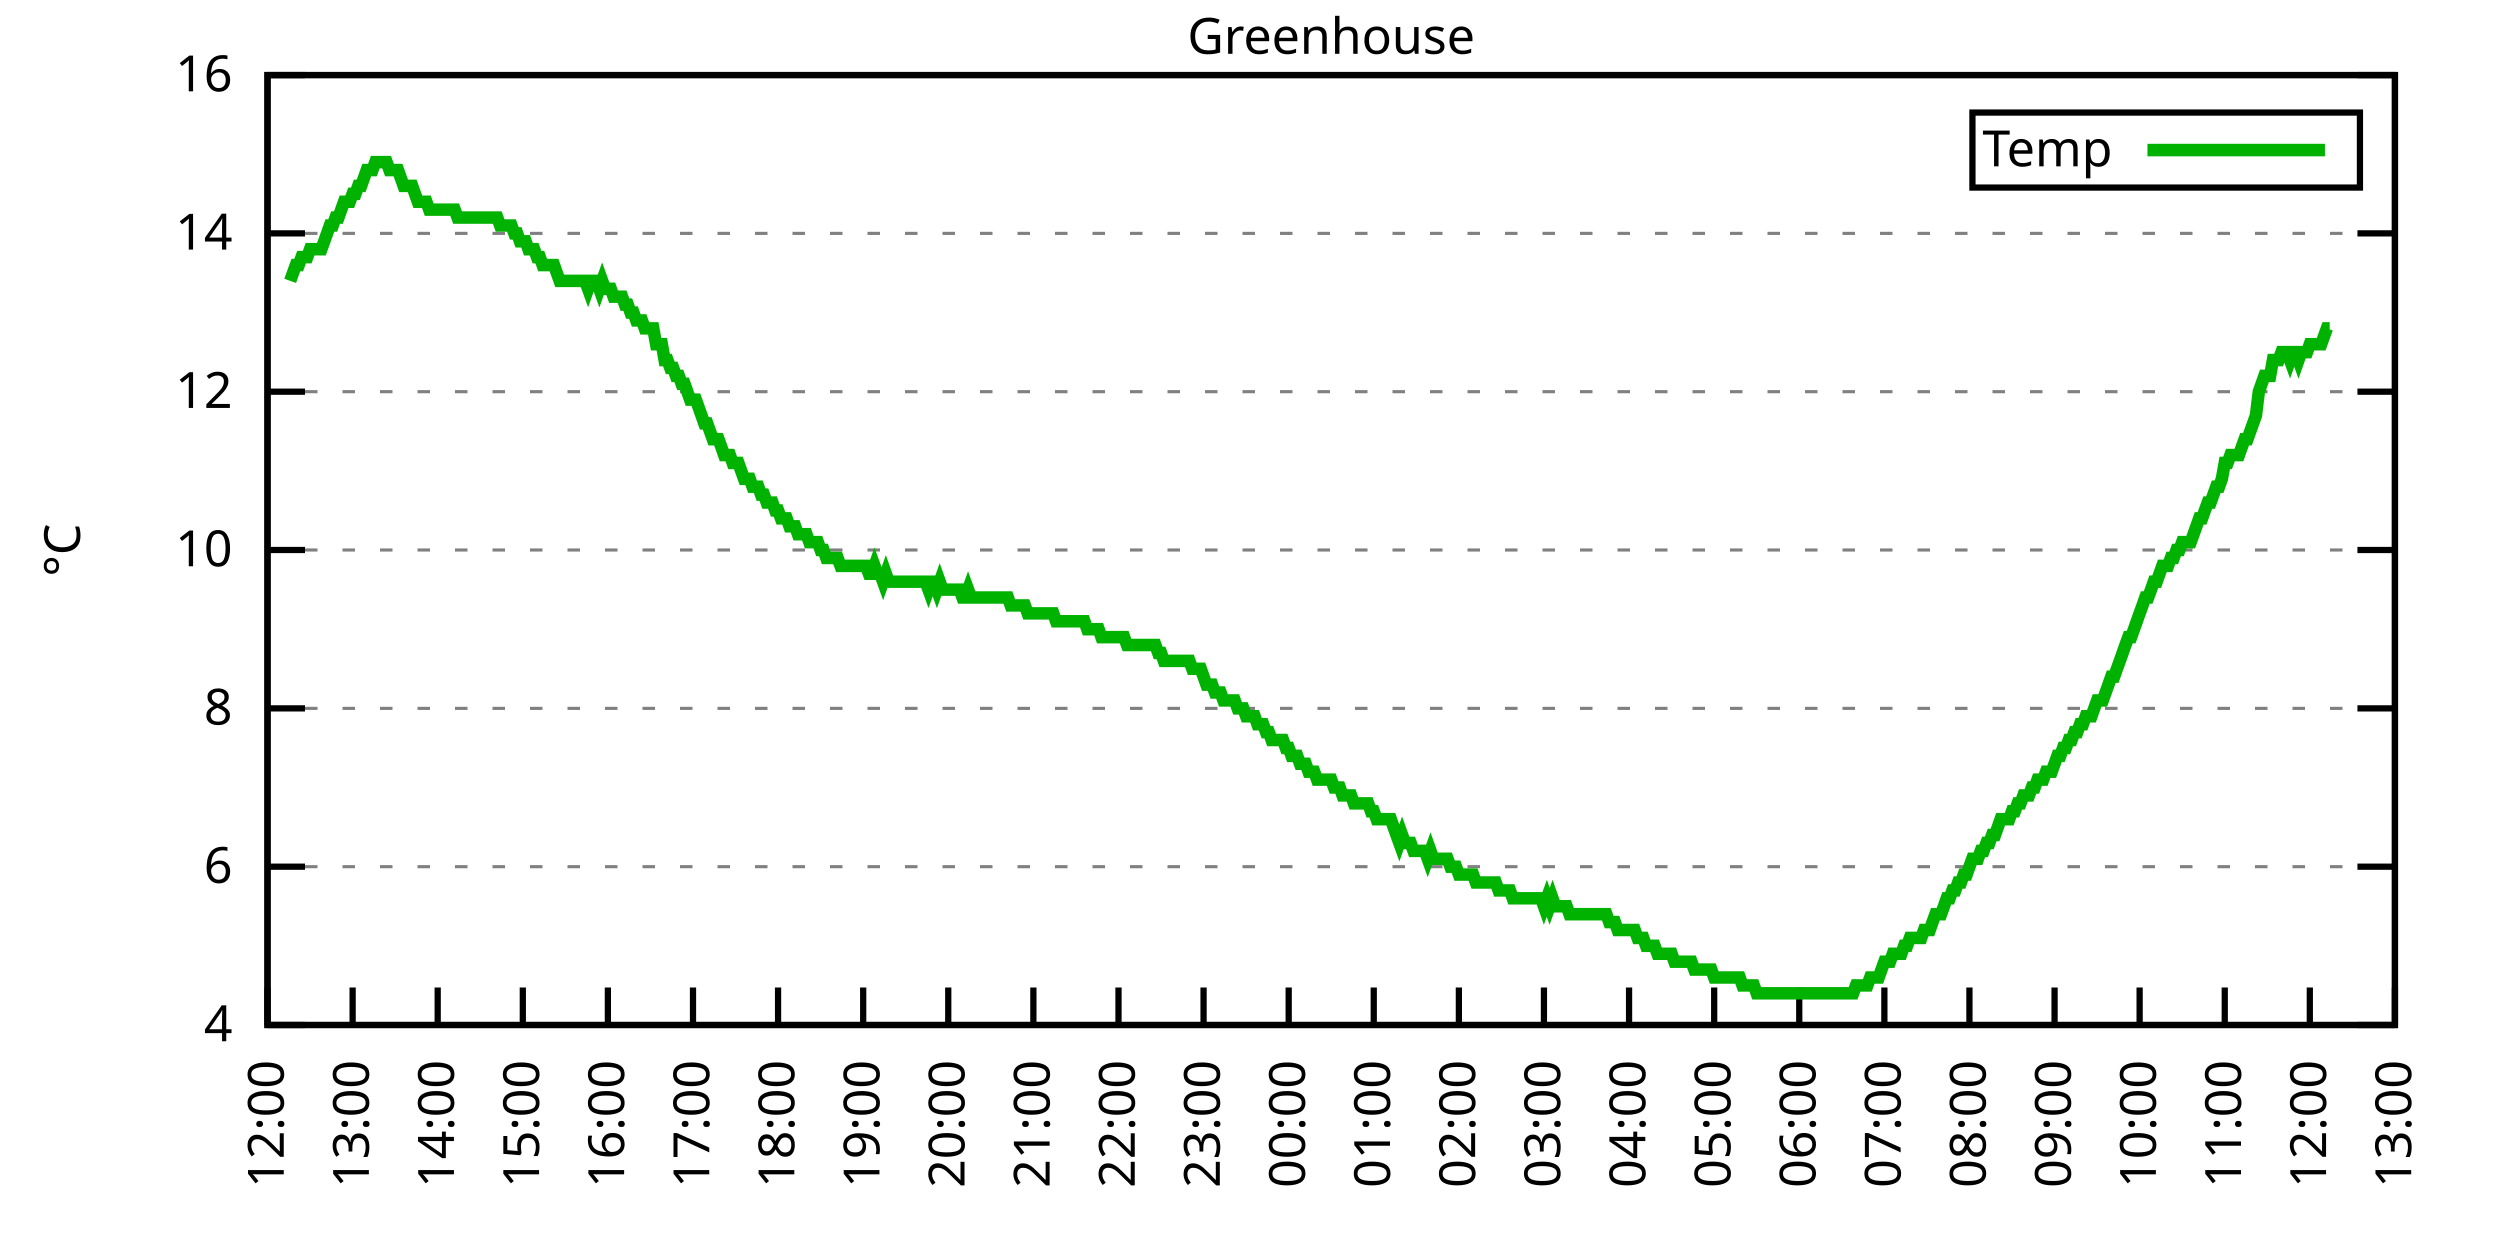
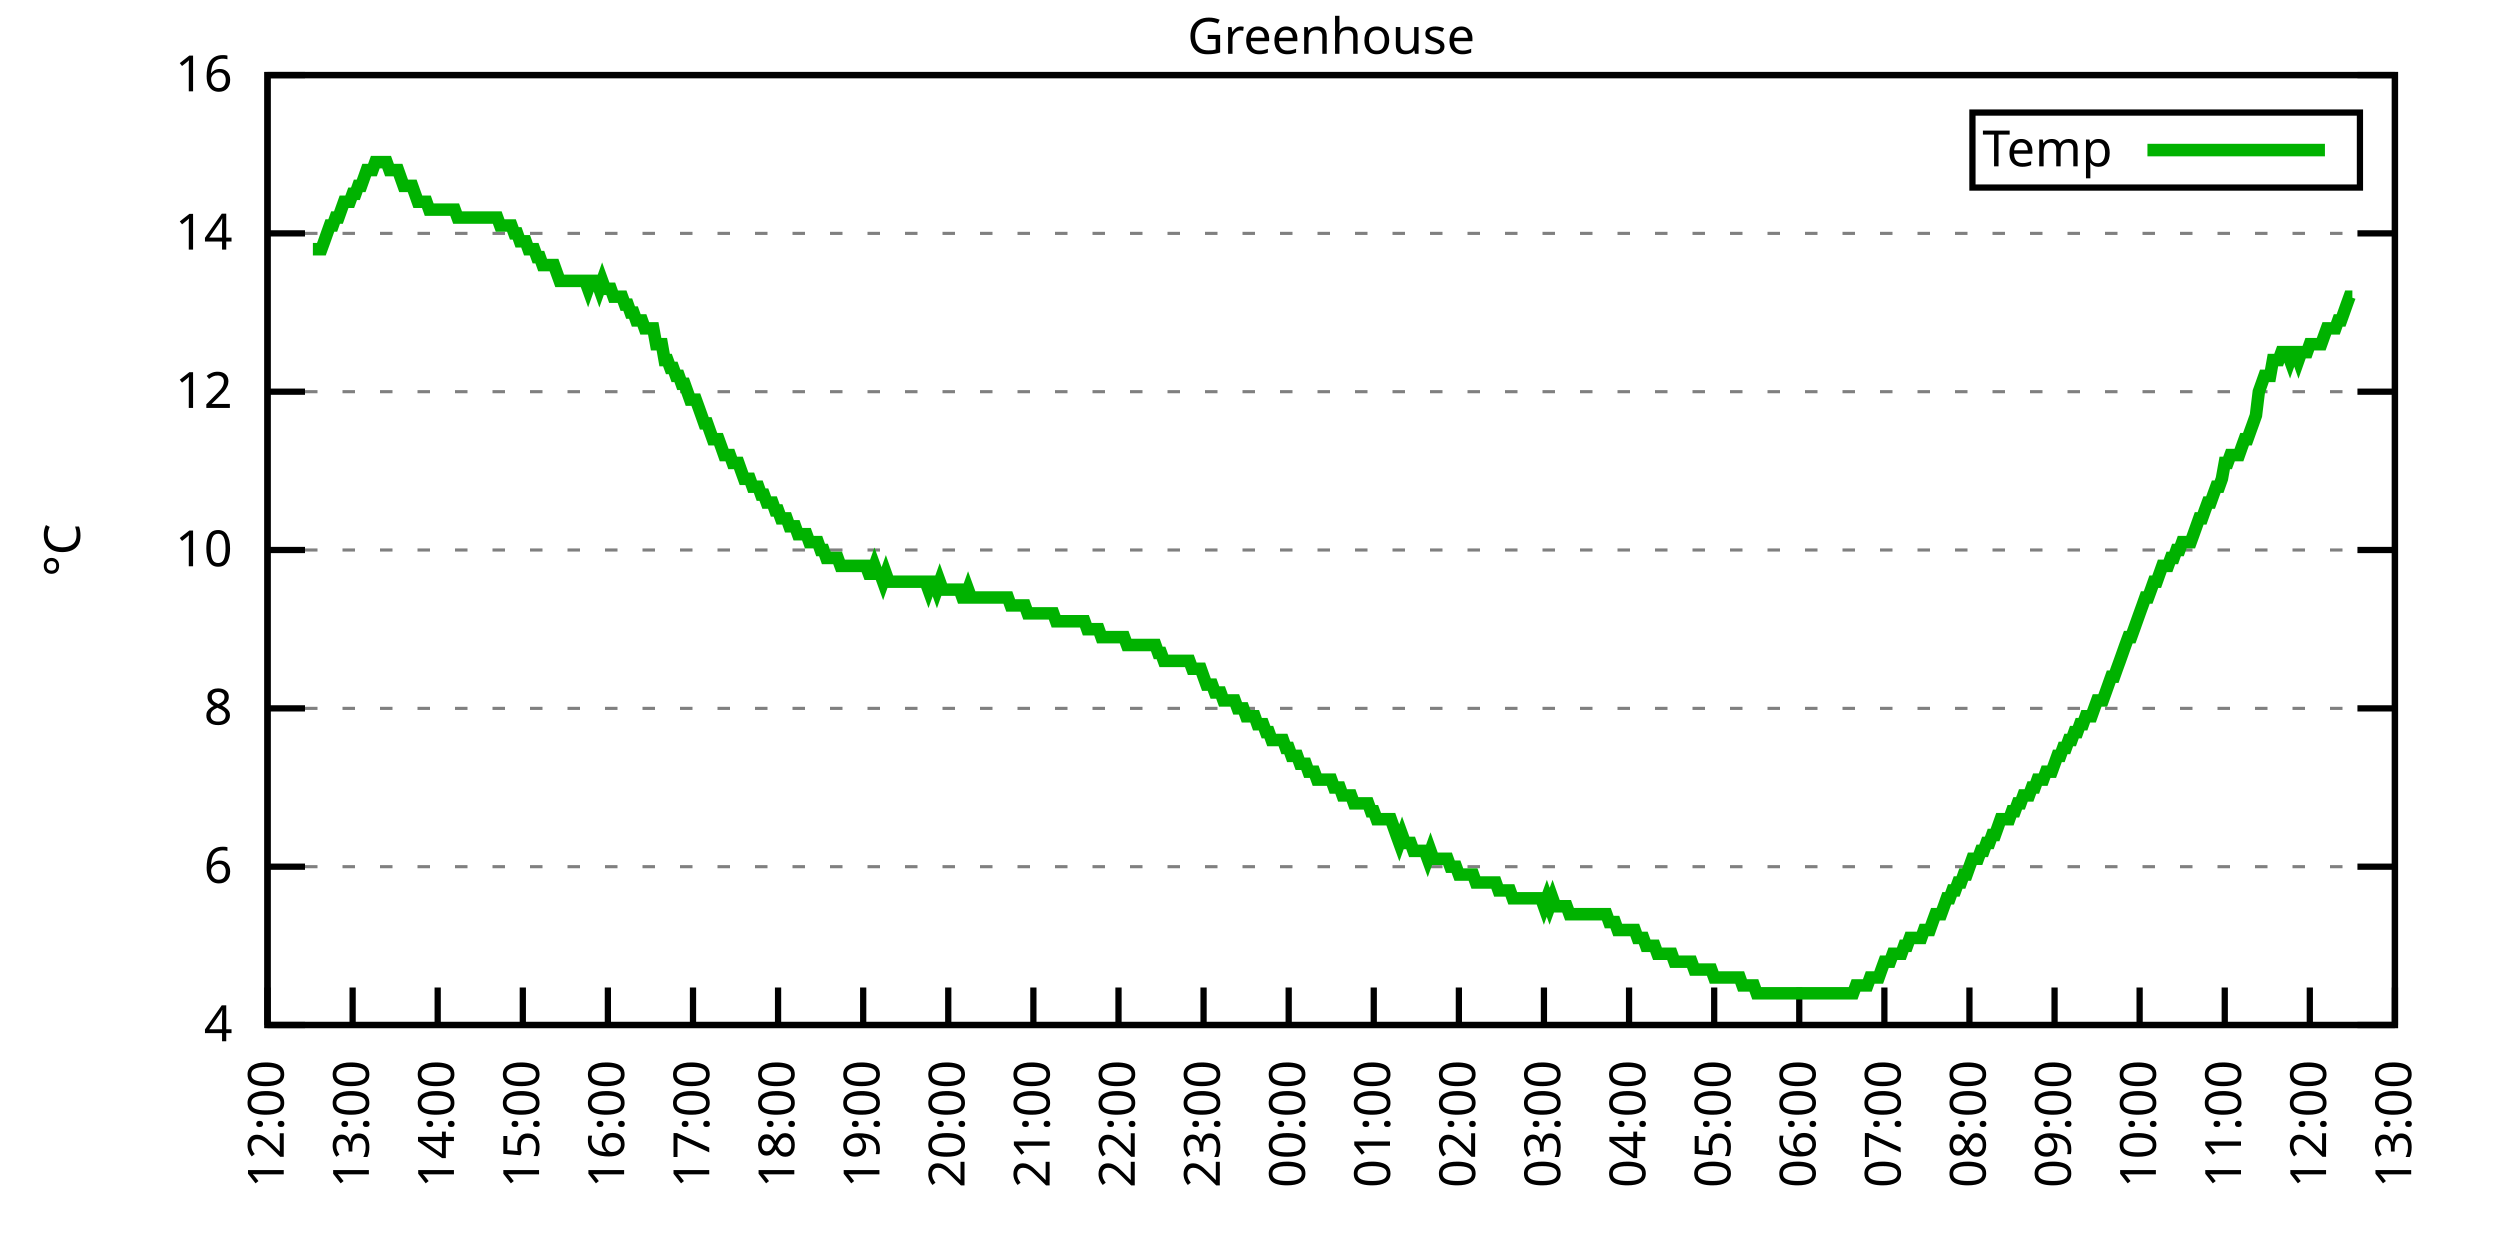
<svg xmlns="http://www.w3.org/2000/svg" xmlns:xlink="http://www.w3.org/1999/xlink" width="400" height="200" viewBox="0 0 400 200">
  <g id="gnuplot_canvas">
    <rect x="0" y="0" width="400" height="200" fill="none" />
    <defs>
      <circle id="gpDot" r="0.5" stroke-width="0.5" stroke="currentColor" />
      <path id="gpPt0" stroke-width="0.333" stroke="currentColor" d="M-1,0 h2 M0,-1 v2" />
      <path id="gpPt1" stroke-width="0.333" stroke="currentColor" d="M-1,-1 L1,1 M1,-1 L-1,1" />
      <path id="gpPt2" stroke-width="0.333" stroke="currentColor" d="M-1,0 L1,0 M0,-1 L0,1 M-1,-1 L1,1 M-1,1 L1,-1" />
      <rect id="gpPt3" stroke-width="0.333" stroke="currentColor" x="-1" y="-1" width="2" height="2" />
      <rect id="gpPt4" stroke-width="0.333" stroke="currentColor" fill="currentColor" x="-1" y="-1" width="2" height="2" />
      <circle id="gpPt5" stroke-width="0.333" stroke="currentColor" cx="0" cy="0" r="1" />
      <use xlink:href="#gpPt5" id="gpPt6" fill="currentColor" stroke="none" />
      <path id="gpPt7" stroke-width="0.333" stroke="currentColor" d="M0,-1.33 L-1.33,0.67 L1.33,0.67 z" />
      <use xlink:href="#gpPt7" id="gpPt8" fill="currentColor" stroke="none" />
      <use xlink:href="#gpPt7" id="gpPt9" stroke="currentColor" transform="rotate(180)" />
      <use xlink:href="#gpPt9" id="gpPt10" fill="currentColor" stroke="none" />
      <use xlink:href="#gpPt3" id="gpPt11" stroke="currentColor" transform="rotate(45)" />
      <use xlink:href="#gpPt11" id="gpPt12" fill="currentColor" stroke="none" />
      <path id="gpPt13" stroke-width="0.333" stroke="currentColor" d="M0,1.330 L1.265,0.411 L0.782,-1.067 L-0.782,-1.076 L-1.265,0.411 z" />
      <use xlink:href="#gpPt13" id="gpPt14" fill="currentColor" stroke="none" />
      <filter id="textbox" filterUnits="objectBoundingBox" x="0" y="0" height="1" width="1">
        <feFlood flood-color="white" flood-opacity="1" result="bgnd" />
        <feComposite in="SourceGraphic" in2="bgnd" operator="atop" />
      </filter>
      <filter id="greybox" filterUnits="objectBoundingBox" x="0" y="0" height="1" width="1">
        <feFlood flood-color="lightgrey" flood-opacity="1" result="grey" />
        <feComposite in="SourceGraphic" in2="grey" operator="atop" />
      </filter>
    </defs>
    <g fill="none" color="white" stroke="currentColor" stroke-width="1.00" stroke-linecap="butt" stroke-linejoin="miter">
</g>
    <g fill="none" color="black" stroke="currentColor" stroke-width="1.00" stroke-linecap="butt" stroke-linejoin="miter">
      <g stroke="none" shape-rendering="crispEdges">
        <polygon fill="rgb(255, 255, 255)" points="42.80,164.00 383.18,164.00 383.18,12.02 42.80,12.02 " />
      </g>
    </g>
    <g fill="none" color="black" stroke="currentColor" stroke-width="1.00" stroke-linecap="butt" stroke-linejoin="miter">
</g>
    <g fill="none" color="black" stroke="black" stroke-width="0.50" stroke-linecap="butt" stroke-linejoin="miter">
</g>
    <g fill="none" color="gray" stroke="currentColor" stroke-width="0.50" stroke-linecap="butt" stroke-linejoin="miter">
      <path stroke="gray" stroke-dasharray="2,4" class="gridline" d="M42.80,164.00 L383.19,164.00  " />
    </g>
    <g fill="none" color="gray" stroke="gray" stroke-width="1.00" stroke-linecap="butt" stroke-linejoin="miter">
</g>
    <g fill="none" color="black" stroke="currentColor" stroke-width="1.00" stroke-linecap="butt" stroke-linejoin="miter">
      <path stroke="black" d="M42.80,164.00 L48.80,164.00 M383.19,164.00 L377.19,164.00  " />
      <g transform="translate(37.20,166.60)" stroke="none" fill="black" font-family="Sans" font-size="8.00" text-anchor="end">
        <text>
          <tspan font-family="Sans"> 4</tspan>
        </text>
      </g>
    </g>
    <g fill="none" color="black" stroke="currentColor" stroke-width="1.00" stroke-linecap="butt" stroke-linejoin="miter">
</g>
    <g fill="none" color="black" stroke="black" stroke-width="0.50" stroke-linecap="butt" stroke-linejoin="miter">
</g>
    <g fill="none" color="gray" stroke="currentColor" stroke-width="0.50" stroke-linecap="butt" stroke-linejoin="miter">
      <path stroke="gray" stroke-dasharray="2,4" class="gridline" d="M42.80,138.67 L383.19,138.67  " />
    </g>
    <g fill="none" color="gray" stroke="gray" stroke-width="1.00" stroke-linecap="butt" stroke-linejoin="miter">
</g>
    <g fill="none" color="black" stroke="currentColor" stroke-width="1.00" stroke-linecap="butt" stroke-linejoin="miter">
      <path stroke="black" d="M42.80,138.67 L48.80,138.67 M383.19,138.67 L377.19,138.67  " />
      <g transform="translate(37.20,141.27)" stroke="none" fill="black" font-family="Sans" font-size="8.00" text-anchor="end">
        <text>
          <tspan font-family="Sans"> 6</tspan>
        </text>
      </g>
    </g>
    <g fill="none" color="black" stroke="currentColor" stroke-width="1.00" stroke-linecap="butt" stroke-linejoin="miter">
</g>
    <g fill="none" color="black" stroke="black" stroke-width="0.50" stroke-linecap="butt" stroke-linejoin="miter">
</g>
    <g fill="none" color="gray" stroke="currentColor" stroke-width="0.50" stroke-linecap="butt" stroke-linejoin="miter">
      <path stroke="gray" stroke-dasharray="2,4" class="gridline" d="M42.80,113.34 L383.19,113.34  " />
    </g>
    <g fill="none" color="gray" stroke="gray" stroke-width="1.00" stroke-linecap="butt" stroke-linejoin="miter">
</g>
    <g fill="none" color="black" stroke="currentColor" stroke-width="1.00" stroke-linecap="butt" stroke-linejoin="miter">
      <path stroke="black" d="M42.80,113.34 L48.80,113.34 M383.19,113.34 L377.19,113.34  " />
      <g transform="translate(37.20,115.94)" stroke="none" fill="black" font-family="Sans" font-size="8.00" text-anchor="end">
        <text>
          <tspan font-family="Sans"> 8</tspan>
        </text>
      </g>
    </g>
    <g fill="none" color="black" stroke="currentColor" stroke-width="1.00" stroke-linecap="butt" stroke-linejoin="miter">
</g>
    <g fill="none" color="black" stroke="black" stroke-width="0.50" stroke-linecap="butt" stroke-linejoin="miter">
</g>
    <g fill="none" color="gray" stroke="currentColor" stroke-width="0.50" stroke-linecap="butt" stroke-linejoin="miter">
      <path stroke="gray" stroke-dasharray="2,4" class="gridline" d="M42.80,88.00 L383.19,88.00  " />
    </g>
    <g fill="none" color="gray" stroke="gray" stroke-width="1.00" stroke-linecap="butt" stroke-linejoin="miter">
</g>
    <g fill="none" color="black" stroke="currentColor" stroke-width="1.00" stroke-linecap="butt" stroke-linejoin="miter">
      <path stroke="black" d="M42.80,88.00 L48.80,88.00 M383.19,88.00 L377.19,88.00  " />
      <g transform="translate(37.20,90.60)" stroke="none" fill="black" font-family="Sans" font-size="8.00" text-anchor="end">
        <text>
          <tspan font-family="Sans"> 10</tspan>
        </text>
      </g>
    </g>
    <g fill="none" color="black" stroke="currentColor" stroke-width="1.00" stroke-linecap="butt" stroke-linejoin="miter">
</g>
    <g fill="none" color="black" stroke="black" stroke-width="0.50" stroke-linecap="butt" stroke-linejoin="miter">
</g>
    <g fill="none" color="gray" stroke="currentColor" stroke-width="0.50" stroke-linecap="butt" stroke-linejoin="miter">
      <path stroke="gray" stroke-dasharray="2,4" class="gridline" d="M42.80,62.67 L383.19,62.67  " />
    </g>
    <g fill="none" color="gray" stroke="gray" stroke-width="1.00" stroke-linecap="butt" stroke-linejoin="miter">
</g>
    <g fill="none" color="black" stroke="currentColor" stroke-width="1.00" stroke-linecap="butt" stroke-linejoin="miter">
      <path stroke="black" d="M42.80,62.67 L48.80,62.67 M383.19,62.67 L377.19,62.67  " />
      <g transform="translate(37.20,65.27)" stroke="none" fill="black" font-family="Sans" font-size="8.00" text-anchor="end">
        <text>
          <tspan font-family="Sans"> 12</tspan>
        </text>
      </g>
    </g>
    <g fill="none" color="black" stroke="currentColor" stroke-width="1.00" stroke-linecap="butt" stroke-linejoin="miter">
</g>
    <g fill="none" color="black" stroke="black" stroke-width="0.50" stroke-linecap="butt" stroke-linejoin="miter">
</g>
    <g fill="none" color="gray" stroke="currentColor" stroke-width="0.50" stroke-linecap="butt" stroke-linejoin="miter">
      <path stroke="gray" stroke-dasharray="2,4" class="gridline" d="M42.80,37.34 L383.19,37.34  " />
    </g>
    <g fill="none" color="gray" stroke="gray" stroke-width="1.00" stroke-linecap="butt" stroke-linejoin="miter">
</g>
    <g fill="none" color="black" stroke="currentColor" stroke-width="1.00" stroke-linecap="butt" stroke-linejoin="miter">
      <path stroke="black" d="M42.80,37.34 L48.80,37.34 M383.19,37.34 L377.19,37.34  " />
      <g transform="translate(37.20,39.94)" stroke="none" fill="black" font-family="Sans" font-size="8.00" text-anchor="end">
        <text>
          <tspan font-family="Sans"> 14</tspan>
        </text>
      </g>
    </g>
    <g fill="none" color="black" stroke="currentColor" stroke-width="1.00" stroke-linecap="butt" stroke-linejoin="miter">
</g>
    <g fill="none" color="black" stroke="black" stroke-width="0.50" stroke-linecap="butt" stroke-linejoin="miter">
</g>
    <g fill="none" color="gray" stroke="currentColor" stroke-width="0.50" stroke-linecap="butt" stroke-linejoin="miter">
      <path stroke="gray" stroke-dasharray="2,4" class="gridline" d="M42.80,12.01 L383.19,12.01  " />
    </g>
    <g fill="none" color="gray" stroke="gray" stroke-width="1.00" stroke-linecap="butt" stroke-linejoin="miter">
</g>
    <g fill="none" color="black" stroke="currentColor" stroke-width="1.00" stroke-linecap="butt" stroke-linejoin="miter">
      <path stroke="black" d="M42.80,12.01 L48.80,12.01 M383.19,12.01 L377.19,12.01  " />
      <g transform="translate(37.20,14.61)" stroke="none" fill="black" font-family="Sans" font-size="8.00" text-anchor="end">
        <text>
          <tspan font-family="Sans"> 16</tspan>
        </text>
      </g>
    </g>
    <g fill="none" color="black" stroke="currentColor" stroke-width="1.00" stroke-linecap="butt" stroke-linejoin="miter">
      <path stroke="black" d="M42.80,164.00 L42.80,158.00  " />
      <g transform="translate(45.40,169.60) rotate(270.00)" stroke="none" fill="black" font-family="Sans" font-size="8.00" text-anchor="end">
        <text>
          <tspan font-family="Sans">12:00</tspan>
        </text>
      </g>
    </g>
    <g fill="none" color="black" stroke="currentColor" stroke-width="1.00" stroke-linecap="butt" stroke-linejoin="miter">
      <path stroke="black" d="M56.42,164.00 L56.42,158.00  " />
      <g transform="translate(59.02,169.60) rotate(270.00)" stroke="none" fill="black" font-family="Sans" font-size="8.00" text-anchor="end">
        <text>
          <tspan font-family="Sans">13:00</tspan>
        </text>
      </g>
    </g>
    <g fill="none" color="black" stroke="currentColor" stroke-width="1.00" stroke-linecap="butt" stroke-linejoin="miter">
      <path stroke="black" d="M70.03,164.00 L70.03,158.00  " />
      <g transform="translate(72.63,169.60) rotate(270.00)" stroke="none" fill="black" font-family="Sans" font-size="8.00" text-anchor="end">
        <text>
          <tspan font-family="Sans">14:00</tspan>
        </text>
      </g>
    </g>
    <g fill="none" color="black" stroke="currentColor" stroke-width="1.00" stroke-linecap="butt" stroke-linejoin="miter">
      <path stroke="black" d="M83.65,164.00 L83.65,158.00  " />
      <g transform="translate(86.25,169.60) rotate(270.00)" stroke="none" fill="black" font-family="Sans" font-size="8.00" text-anchor="end">
        <text>
          <tspan font-family="Sans">15:00</tspan>
        </text>
      </g>
    </g>
    <g fill="none" color="black" stroke="currentColor" stroke-width="1.00" stroke-linecap="butt" stroke-linejoin="miter">
      <path stroke="black" d="M97.26,164.00 L97.26,158.00  " />
      <g transform="translate(99.86,169.60) rotate(270.00)" stroke="none" fill="black" font-family="Sans" font-size="8.00" text-anchor="end">
        <text>
          <tspan font-family="Sans">16:00</tspan>
        </text>
      </g>
    </g>
    <g fill="none" color="black" stroke="currentColor" stroke-width="1.00" stroke-linecap="butt" stroke-linejoin="miter">
      <path stroke="black" d="M110.88,164.00 L110.88,158.00  " />
      <g transform="translate(113.48,169.60) rotate(270.00)" stroke="none" fill="black" font-family="Sans" font-size="8.00" text-anchor="end">
        <text>
          <tspan font-family="Sans">17:00</tspan>
        </text>
      </g>
    </g>
    <g fill="none" color="black" stroke="currentColor" stroke-width="1.00" stroke-linecap="butt" stroke-linejoin="miter">
      <path stroke="black" d="M124.49,164.00 L124.49,158.00  " />
      <g transform="translate(127.09,169.60) rotate(270.00)" stroke="none" fill="black" font-family="Sans" font-size="8.00" text-anchor="end">
        <text>
          <tspan font-family="Sans">18:00</tspan>
        </text>
      </g>
    </g>
    <g fill="none" color="black" stroke="currentColor" stroke-width="1.00" stroke-linecap="butt" stroke-linejoin="miter">
      <path stroke="black" d="M138.11,164.00 L138.11,158.00  " />
      <g transform="translate(140.71,169.60) rotate(270.00)" stroke="none" fill="black" font-family="Sans" font-size="8.00" text-anchor="end">
        <text>
          <tspan font-family="Sans">19:00</tspan>
        </text>
      </g>
    </g>
    <g fill="none" color="black" stroke="currentColor" stroke-width="1.00" stroke-linecap="butt" stroke-linejoin="miter">
      <path stroke="black" d="M151.72,164.00 L151.72,158.00  " />
      <g transform="translate(154.32,169.60) rotate(270.00)" stroke="none" fill="black" font-family="Sans" font-size="8.00" text-anchor="end">
        <text>
          <tspan font-family="Sans">20:00</tspan>
        </text>
      </g>
    </g>
    <g fill="none" color="black" stroke="currentColor" stroke-width="1.00" stroke-linecap="butt" stroke-linejoin="miter">
      <path stroke="black" d="M165.34,164.00 L165.34,158.00  " />
      <g transform="translate(167.94,169.60) rotate(270.00)" stroke="none" fill="black" font-family="Sans" font-size="8.00" text-anchor="end">
        <text>
          <tspan font-family="Sans">21:00</tspan>
        </text>
      </g>
    </g>
    <g fill="none" color="black" stroke="currentColor" stroke-width="1.00" stroke-linecap="butt" stroke-linejoin="miter">
      <path stroke="black" d="M178.96,164.00 L178.96,158.00  " />
      <g transform="translate(181.56,169.60) rotate(270.00)" stroke="none" fill="black" font-family="Sans" font-size="8.00" text-anchor="end">
        <text>
          <tspan font-family="Sans">22:00</tspan>
        </text>
      </g>
    </g>
    <g fill="none" color="black" stroke="currentColor" stroke-width="1.00" stroke-linecap="butt" stroke-linejoin="miter">
      <path stroke="black" d="M192.57,164.00 L192.57,158.00  " />
      <g transform="translate(195.17,169.60) rotate(270.00)" stroke="none" fill="black" font-family="Sans" font-size="8.00" text-anchor="end">
        <text>
          <tspan font-family="Sans">23:00</tspan>
        </text>
      </g>
    </g>
    <g fill="none" color="black" stroke="currentColor" stroke-width="1.00" stroke-linecap="butt" stroke-linejoin="miter">
      <path stroke="black" d="M206.19,164.00 L206.19,158.00  " />
      <g transform="translate(208.79,169.60) rotate(270.00)" stroke="none" fill="black" font-family="Sans" font-size="8.00" text-anchor="end">
        <text>
          <tspan font-family="Sans">00:00</tspan>
        </text>
      </g>
    </g>
    <g fill="none" color="black" stroke="currentColor" stroke-width="1.00" stroke-linecap="butt" stroke-linejoin="miter">
      <path stroke="black" d="M219.80,164.00 L219.80,158.00  " />
      <g transform="translate(222.40,169.60) rotate(270.00)" stroke="none" fill="black" font-family="Sans" font-size="8.00" text-anchor="end">
        <text>
          <tspan font-family="Sans">01:00</tspan>
        </text>
      </g>
    </g>
    <g fill="none" color="black" stroke="currentColor" stroke-width="1.00" stroke-linecap="butt" stroke-linejoin="miter">
      <path stroke="black" d="M233.42,164.00 L233.42,158.00  " />
      <g transform="translate(236.02,169.60) rotate(270.00)" stroke="none" fill="black" font-family="Sans" font-size="8.00" text-anchor="end">
        <text>
          <tspan font-family="Sans">02:00</tspan>
        </text>
      </g>
    </g>
    <g fill="none" color="black" stroke="currentColor" stroke-width="1.00" stroke-linecap="butt" stroke-linejoin="miter">
      <path stroke="black" d="M247.03,164.00 L247.03,158.00  " />
      <g transform="translate(249.63,169.60) rotate(270.00)" stroke="none" fill="black" font-family="Sans" font-size="8.00" text-anchor="end">
        <text>
          <tspan font-family="Sans">03:00</tspan>
        </text>
      </g>
    </g>
    <g fill="none" color="black" stroke="currentColor" stroke-width="1.00" stroke-linecap="butt" stroke-linejoin="miter">
      <path stroke="black" d="M260.65,164.00 L260.65,158.00  " />
      <g transform="translate(263.25,169.60) rotate(270.00)" stroke="none" fill="black" font-family="Sans" font-size="8.00" text-anchor="end">
        <text>
          <tspan font-family="Sans">04:00</tspan>
        </text>
      </g>
    </g>
    <g fill="none" color="black" stroke="currentColor" stroke-width="1.00" stroke-linecap="butt" stroke-linejoin="miter">
      <path stroke="black" d="M274.27,164.00 L274.27,158.00  " />
      <g transform="translate(276.87,169.60) rotate(270.00)" stroke="none" fill="black" font-family="Sans" font-size="8.00" text-anchor="end">
        <text>
          <tspan font-family="Sans">05:00</tspan>
        </text>
      </g>
    </g>
    <g fill="none" color="black" stroke="currentColor" stroke-width="1.00" stroke-linecap="butt" stroke-linejoin="miter">
      <path stroke="black" d="M287.88,164.00 L287.88,158.00  " />
      <g transform="translate(290.48,169.60) rotate(270.00)" stroke="none" fill="black" font-family="Sans" font-size="8.00" text-anchor="end">
        <text>
          <tspan font-family="Sans">06:00</tspan>
        </text>
      </g>
    </g>
    <g fill="none" color="black" stroke="currentColor" stroke-width="1.00" stroke-linecap="butt" stroke-linejoin="miter">
      <path stroke="black" d="M301.50,164.00 L301.50,158.00  " />
      <g transform="translate(304.10,169.60) rotate(270.00)" stroke="none" fill="black" font-family="Sans" font-size="8.00" text-anchor="end">
        <text>
          <tspan font-family="Sans">07:00</tspan>
        </text>
      </g>
    </g>
    <g fill="none" color="black" stroke="currentColor" stroke-width="1.00" stroke-linecap="butt" stroke-linejoin="miter">
      <path stroke="black" d="M315.11,164.00 L315.11,158.00  " />
      <g transform="translate(317.71,169.60) rotate(270.00)" stroke="none" fill="black" font-family="Sans" font-size="8.00" text-anchor="end">
        <text>
          <tspan font-family="Sans">08:00</tspan>
        </text>
      </g>
    </g>
    <g fill="none" color="black" stroke="currentColor" stroke-width="1.00" stroke-linecap="butt" stroke-linejoin="miter">
      <path stroke="black" d="M328.73,164.00 L328.73,158.00  " />
      <g transform="translate(331.33,169.60) rotate(270.00)" stroke="none" fill="black" font-family="Sans" font-size="8.00" text-anchor="end">
        <text>
          <tspan font-family="Sans">09:00</tspan>
        </text>
      </g>
    </g>
    <g fill="none" color="black" stroke="currentColor" stroke-width="1.00" stroke-linecap="butt" stroke-linejoin="miter">
      <path stroke="black" d="M342.34,164.00 L342.34,158.00  " />
      <g transform="translate(344.94,169.60) rotate(270.00)" stroke="none" fill="black" font-family="Sans" font-size="8.00" text-anchor="end">
        <text>
          <tspan font-family="Sans">10:00</tspan>
        </text>
      </g>
    </g>
    <g fill="none" color="black" stroke="currentColor" stroke-width="1.00" stroke-linecap="butt" stroke-linejoin="miter">
      <path stroke="black" d="M355.96,164.00 L355.96,158.00  " />
      <g transform="translate(358.56,169.60) rotate(270.00)" stroke="none" fill="black" font-family="Sans" font-size="8.00" text-anchor="end">
        <text>
          <tspan font-family="Sans">11:00</tspan>
        </text>
      </g>
    </g>
    <g fill="none" color="black" stroke="currentColor" stroke-width="1.00" stroke-linecap="butt" stroke-linejoin="miter">
      <path stroke="black" d="M369.57,164.00 L369.57,158.00  " />
      <g transform="translate(372.17,169.60) rotate(270.00)" stroke="none" fill="black" font-family="Sans" font-size="8.00" text-anchor="end">
        <text>
          <tspan font-family="Sans">12:00</tspan>
        </text>
      </g>
    </g>
    <g fill="none" color="black" stroke="currentColor" stroke-width="1.00" stroke-linecap="butt" stroke-linejoin="miter">
      <path stroke="black" d="M383.19,164.00 L383.19,158.00  " />
      <g transform="translate(385.79,169.60) rotate(270.00)" stroke="none" fill="black" font-family="Sans" font-size="8.00" text-anchor="end">
        <text>
          <tspan font-family="Sans">13:00</tspan>
        </text>
      </g>
    </g>
    <g fill="none" color="black" stroke="currentColor" stroke-width="1.00" stroke-linecap="butt" stroke-linejoin="miter">
</g>
    <g fill="none" color="black" stroke="currentColor" stroke-width="1.00" stroke-linecap="butt" stroke-linejoin="miter">
      <path stroke="black" d="M42.80,12.01 L42.80,164.00 L383.19,164.00 L383.19,12.01 L42.80,12.01 Z  " />
    </g>
    <g fill="none" color="black" stroke="currentColor" stroke-width="1.00" stroke-linecap="butt" stroke-linejoin="miter">
</g>
    <g fill="none" color="black" stroke="currentColor" stroke-width="1.00" stroke-linecap="butt" stroke-linejoin="miter">
      <path stroke="black" d="M315.59,30.01 L315.59,18.01 L377.59,18.01 L377.59,30.01 L315.59,30.01 Z  " />
    </g>
    <g id="Greenhouse_plot_1">
      <g fill="none" color="white" stroke="black" stroke-width="2.00" stroke-linecap="butt" stroke-linejoin="miter">
</g>
      <g fill="none" color="black" stroke="currentColor" stroke-width="2.00" stroke-linecap="butt" stroke-linejoin="miter">
        <g transform="translate(337.99,26.61)" stroke="none" fill="black" font-family="Sans" font-size="8.00" text-anchor="end">
          <text>
            <tspan font-family="Sans">Temp</tspan>
          </text>
        </g>
      </g>
      <g fill="none" color="black" stroke="currentColor" stroke-width="2.00" stroke-linecap="butt" stroke-linejoin="miter">
-         <path stroke="rgb(  0, 178,   0)" d="M343.59,24.01 L371.99,24.01 M46.43,44.94 L46.88,43.67 L47.34,42.41 L47.79,42.41 L48.25,41.14 L48.70,41.14   L49.15,41.14 L49.61,39.87 L50.06,39.87 L50.52,39.87 L50.97,39.87 L51.42,39.87 L51.88,38.61 L52.33,37.34   L52.78,36.08 L53.24,36.08 L53.69,34.81 L54.15,34.81 L54.60,33.54 L55.05,32.28 L55.51,32.28 L55.96,32.28   L56.42,31.01 L56.87,31.01 L57.32,29.74 L57.78,29.74 L58.23,28.48 L58.68,27.21 L59.14,27.21 L59.59,27.21   L60.05,25.94 L60.50,25.94 L60.95,25.94 L61.41,25.94 L61.86,25.94 L62.32,27.21 L62.77,27.21 L63.22,27.21   L63.68,27.21 L64.13,28.48 L64.58,29.74 L65.04,29.74 L65.49,29.74 L65.95,29.74 L66.40,31.01 L66.85,32.28   L67.31,32.28 L67.76,32.28 L68.22,32.28 L68.67,33.54 L69.12,33.54 L69.58,33.54 L70.03,33.54 L70.49,33.54   L70.94,33.54 L71.39,33.54 L71.85,33.54 L72.30,33.54 L72.75,33.54 L73.21,34.81 L73.66,34.81 L74.12,34.81   L74.57,34.81 L75.02,34.81 L75.48,34.81 L75.93,34.81 L76.39,34.81 L76.84,34.81 L77.29,34.81 L77.75,34.81   L78.20,34.81 L78.65,34.81 L79.11,34.81 L79.56,34.81 L80.02,36.08 L80.47,36.08 L80.92,36.08 L81.38,36.08   L81.83,36.08 L82.29,37.34 L82.74,37.34 L83.19,38.61 L83.65,38.61 L84.10,38.61 L84.55,39.87 L85.01,39.87   L85.46,39.87 L85.92,41.14 L86.37,41.14 L86.82,42.41 L87.28,42.41 L87.73,42.41 L88.19,42.41 L88.64,42.41   L89.09,43.67 L89.55,44.94 L90.00,44.94 L90.45,44.94 L90.91,44.94 L91.36,44.94 L91.82,44.94 L92.27,44.94   L92.72,44.94 L93.18,44.94 L93.63,44.94 L94.09,46.21 L94.54,44.94 L94.99,44.94 L95.45,44.94 L95.90,46.21   L96.35,44.94 L96.81,46.21 L97.26,46.21 L97.72,46.21 L98.17,47.47 L98.62,47.47 L99.08,47.47 L99.53,47.47   L99.99,48.74 L100.44,48.74 L100.89,50.01 L101.35,50.01 L101.80,51.27 L102.25,51.27 L102.71,51.27 L103.16,52.54   L103.62,52.54 L104.07,52.54 L104.52,52.54 L104.98,55.07 L105.43,55.07 L105.89,55.07 L106.34,57.61 L106.79,57.61   L107.25,58.87 L107.70,58.87 L108.15,60.14 L108.61,60.14 L109.06,61.41 L109.52,61.41 L109.97,62.67 L110.42,63.94   L110.88,63.94 L111.33,63.94 L111.79,65.21 L112.24,66.47 L112.69,67.74 L113.15,67.74 L113.60,69.01 L114.05,70.27   L114.51,70.27 L114.96,70.27 L115.42,71.54 L115.87,72.81 L116.32,72.81 L116.78,72.81 L117.23,74.07 L117.69,74.07   L118.14,74.07 L118.59,75.34 L119.05,76.61 L119.50,76.61 L119.96,76.61 L120.41,77.87 L120.86,77.87 L121.32,77.87   L121.77,79.14 L122.22,79.14 L122.68,80.41 L123.13,80.41 L123.59,80.41 L124.04,81.67 L124.49,81.67 L124.95,82.94   L125.40,82.94 L125.86,82.94 L126.31,84.21 L126.76,84.21 L127.22,84.21 L127.67,85.47 L128.12,85.47 L128.58,85.47   L129.03,85.47 L129.49,86.74 L129.94,86.74 L130.39,86.74 L130.85,86.74 L131.30,88.00 L131.76,88.00 L132.21,89.27   L132.66,89.27 L133.12,89.27 L133.57,89.27 L134.02,89.27 L134.48,90.54 L134.93,90.54 L135.39,90.54 L135.84,90.54   L136.29,90.54 L136.75,90.54 L137.20,90.54 L137.66,90.54 L138.11,90.54 L138.56,90.54 L139.02,91.80 L139.47,91.80   L139.92,90.54 L140.38,91.80 L140.83,91.80 L141.29,93.07 L141.74,91.80 L142.19,93.07 L142.65,93.07 L143.10,93.07   L143.56,93.07 L144.01,93.07 L144.46,93.07 L144.92,93.07 L145.37,93.07 L145.82,93.07 L146.28,93.07 L146.73,93.07   L147.19,93.07 L147.64,93.07 L148.09,93.07 L148.55,94.34 L149.00,93.07 L149.46,93.07 L149.91,94.34 L150.36,93.07   L150.82,94.34 L151.27,94.34 L151.72,94.34 L152.18,94.34 L152.63,94.34 L153.09,94.34 L153.54,94.34 L153.99,95.60   L154.45,95.60 L154.90,94.34 L155.36,95.60 L155.81,95.60 L156.26,95.60 L156.72,95.60 L157.17,95.60 L157.62,95.60   L158.08,95.60 L158.53,95.60 L158.99,95.60 L159.44,95.60 L159.89,95.60 L160.35,95.60 L160.80,95.60 L161.26,95.60   L161.71,96.87 L162.16,96.87 L162.62,96.87 L163.07,96.87 L163.52,96.87 L163.98,96.87 L164.43,98.14 L164.89,98.14   L165.34,98.14 L165.79,98.14 L166.25,98.14 L166.70,98.14 L167.16,98.14 L167.61,98.14 L168.06,98.14 L168.52,98.14   L168.97,99.40 L169.43,99.40 L169.88,99.40 L170.33,99.40 L170.79,99.40 L171.24,99.40 L171.69,99.40 L172.15,99.40   L172.60,99.40 L173.06,99.40 L173.51,99.40 L173.96,100.67 L174.42,100.67 L174.87,100.67 L175.33,100.67 L175.78,100.67   L176.23,101.94 L176.69,101.94 L177.14,101.94 L177.59,101.94 L178.05,101.94 L178.50,101.94 L178.96,101.94 L179.41,101.94   L179.86,101.94 L180.32,103.20 L180.77,103.20 L181.23,103.20 L181.68,103.20 L182.13,103.20 L182.59,103.20 L183.04,103.20   L183.49,103.20 L183.95,103.20 L184.40,103.20 L184.86,103.20 L185.31,104.47 L185.76,104.47 L186.22,105.74 L186.67,105.74   L187.13,105.74 L187.58,105.74 L188.03,105.74 L188.49,105.74 L188.94,105.74 L189.39,105.74 L189.85,105.74 L190.30,105.74   L190.76,107.00 L191.21,107.00 L191.66,107.00 L192.12,107.00 L192.57,108.27 L193.03,109.54 L193.48,109.54 L193.93,109.54   L194.39,110.80 L194.84,110.80 L195.29,110.80 L195.75,112.07 L196.20,112.07 L196.66,112.07 L197.11,112.07 L197.56,112.07   L198.02,113.34 L198.47,113.34 L198.93,113.34 L199.38,114.60 L199.83,114.60 L200.29,114.60 L200.74,114.60 L201.19,115.87   L201.65,115.87 L202.10,115.87 L202.56,117.14 L203.01,117.14 L203.46,118.40 L203.92,118.40 L204.37,118.40 L204.83,118.40   L205.28,118.40 L205.73,119.67 L206.19,119.67 L206.64,120.94 L207.09,120.94 L207.55,120.94 L208.00,122.20 L208.46,122.20   L208.91,122.20 L209.36,123.47 L209.82,123.47 L210.27,123.47 L210.73,124.74 L211.18,124.74 L211.63,124.74 L212.09,124.74   L212.54,124.74 L213.00,124.74 L213.45,126.00 L213.90,126.00 L214.36,126.00 L214.81,127.27 L215.26,127.27 L215.72,127.27   L216.17,127.27 L216.63,128.54 L217.08,128.54 L217.53,128.54 L217.99,128.54 L218.44,128.54 L218.90,128.54 L219.35,129.80   L219.80,129.80 L220.26,131.07 L220.71,131.07 L221.16,131.07 L221.62,131.07 L222.07,131.07 L222.53,131.07 L222.98,132.34   L223.43,133.60 L223.89,134.87 L224.34,133.60 L224.80,134.87 L225.25,134.87 L225.70,134.87 L226.16,136.14 L226.61,136.14   L227.06,136.14 L227.52,136.14 L227.97,136.14 L228.43,137.40 L228.88,136.14 L229.33,137.40 L229.79,137.40 L230.24,137.40   L230.70,137.40 L231.15,137.40 L231.60,137.40 L232.06,138.67 L232.51,138.67 L232.96,138.67 L233.42,139.93 L233.87,139.93   L234.33,139.93 L234.78,139.93 L235.23,139.93 L235.69,139.93 L236.14,141.20 L236.60,141.20 L237.05,141.20 L237.50,141.20   L237.96,141.20 L238.41,141.20 L238.86,141.20 L239.32,141.20 L239.77,142.47 L240.23,142.47 L240.68,142.47 L241.13,142.47   L241.59,142.47 L242.04,143.73 L242.50,143.73 L242.95,143.73 L243.40,143.73 L243.86,143.73 L244.31,143.73 L244.76,143.73   L245.22,143.73 L245.67,143.73 L246.13,143.73 L246.58,143.73 L247.03,145.00 L247.49,143.73 L247.94,145.00 L248.40,143.73   L248.85,145.00 L249.30,145.00 L249.76,145.00 L250.21,145.00 L250.66,145.00 L251.12,146.27 L251.57,146.27 L252.03,146.27   L252.48,146.27 L252.93,146.27 L253.39,146.27 L253.84,146.27 L254.30,146.27 L254.75,146.27 L255.20,146.27 L255.66,146.27   L256.11,146.27 L256.56,146.27 L257.02,146.27 L257.47,147.53 L257.93,147.53 L258.38,147.53 L258.83,148.80 L259.29,148.80   L259.74,148.80 L260.20,148.80 L260.65,148.80 L261.10,148.80 L261.56,148.80 L262.01,150.07 L262.47,150.07 L262.92,150.07   L263.37,151.33 L263.83,151.33 L264.28,151.33 L264.73,151.33 L265.19,152.60 L265.64,152.60 L266.10,152.60 L266.55,152.60   L267.00,152.60 L267.46,152.60 L267.91,153.87 L268.37,153.87 L268.82,153.87 L269.27,153.87 L269.73,153.87 L270.18,153.87   L270.63,153.87 L271.09,155.13 L271.54,155.13 L272.00,155.13 L272.45,155.13 L272.90,155.13 L273.36,155.13 L273.81,155.13   L274.27,156.40 L274.72,156.40 L275.17,156.40 L275.63,156.40 L276.08,156.40 L276.53,156.40 L276.99,156.40 L277.44,156.40   L277.90,156.40 L278.35,156.40 L278.80,157.67 L279.26,157.67 L279.71,157.67 L280.17,157.67 L280.62,157.67 L281.07,158.93   L281.53,158.93 L281.98,158.93 L282.43,158.93 L282.89,158.93 L283.34,158.93 L283.80,158.93 L284.25,158.93 L284.70,158.93   L285.16,158.93 L285.61,158.93 L286.07,158.93 L286.52,158.93 L286.97,158.93 L287.43,158.93 L287.88,158.93 L288.33,158.93   L288.79,158.93 L289.24,158.93 L289.70,158.93 L290.15,158.93 L290.60,158.93 L291.06,158.93 L291.51,158.93 L291.97,158.93   L292.42,158.93 L292.87,158.93 L293.33,158.93 L293.78,158.93 L294.23,158.93 L294.69,158.93 L295.14,158.93 L295.60,158.93   L296.05,158.93 L296.50,158.93 L296.96,157.67 L297.41,157.67 L297.87,157.67 L298.32,157.67 L298.77,157.67 L299.23,156.40   L299.68,156.40 L300.13,156.40 L300.59,156.40 L301.04,155.13 L301.50,153.87 L301.95,153.87 L302.40,153.87 L302.86,152.60   L303.31,152.60 L303.77,152.60 L304.22,152.60 L304.67,151.33 L305.13,151.33 L305.58,150.07 L306.03,150.07 L306.49,150.07   L306.94,150.07 L307.40,150.07 L307.85,148.80 L308.30,148.80 L308.76,148.80 L309.21,147.53 L309.67,146.27 L310.12,146.27   L310.57,146.27 L311.03,145.00 L311.48,143.73 L311.94,143.73 L312.39,142.47 L312.84,142.47 L313.30,141.20 L313.75,141.20   L314.20,139.93 L314.66,139.93 L315.11,138.67 L315.57,137.40 L316.02,137.40 L316.47,137.40 L316.93,136.14 L317.38,136.14   L317.84,134.87 L318.29,134.87 L318.74,133.60 L319.20,133.60 L319.65,132.34 L320.10,131.07 L320.56,131.07 L321.01,131.07   L321.47,131.07 L321.92,129.80 L322.37,129.80 L322.83,128.54 L323.28,128.54 L323.74,127.27 L324.19,127.27 L324.64,127.27   L325.10,126.00 L325.55,126.00 L326.00,124.74 L326.46,124.74 L326.91,124.74 L327.37,123.47 L327.82,123.47 L328.27,123.47   L328.73,122.20 L329.18,120.94 L329.64,120.94 L330.09,119.67 L330.54,119.67 L331.00,118.40 L331.45,118.40 L331.90,117.14   L332.36,117.14 L332.81,115.87 L333.27,115.87 L333.72,114.60 L334.17,114.60 L334.63,114.60 L335.08,113.34 L335.54,112.07   L335.99,112.07 L336.44,112.07 L336.90,110.80 L337.35,109.54 L337.80,108.27 L338.26,108.27 L338.71,107.00 L339.17,105.74   L339.62,104.47 L340.07,103.20 L340.53,101.94 L340.98,101.94 L341.44,100.67 L341.89,99.40 L342.34,98.14 L342.80,96.87   L343.25,95.60 L343.70,95.60 L344.16,94.34 L344.61,93.07 L345.07,93.07 L345.52,91.80 L345.97,90.54 L346.43,90.54   L346.88,90.54 L347.34,89.27 L347.79,89.27 L348.24,88.00 L348.70,88.00 L349.15,86.74 L349.60,86.74 L350.06,86.74   L350.51,86.74 L350.97,85.47 L351.42,84.21 L351.87,82.94 L352.33,82.94 L352.78,81.67 L353.24,80.41 L353.69,80.41   L354.14,79.14 L354.60,77.87 L355.05,77.87 L355.50,76.61 L355.96,74.07 L356.41,74.07 L356.87,72.81 L357.32,72.81   L357.77,72.81 L358.23,72.81 L358.68,71.54 L359.14,70.27 L359.59,70.27 L360.04,69.01 L360.50,67.74 L360.95,66.47   L361.41,62.67 L361.86,61.41 L362.31,60.14 L362.77,60.14 L363.22,60.14 L363.67,57.61 L364.13,57.61 L364.58,57.61   L365.04,56.34 L365.49,56.34 L365.94,56.34 L366.40,57.61 L366.85,56.34 L367.31,56.34 L367.76,57.61 L368.21,56.34   L368.67,56.34 L369.12,56.34 L369.57,55.07 L370.03,55.07 L370.48,55.07 L370.94,55.07 L371.39,55.07 L371.84,53.81   L372.30,52.54 L372.75,52.54  " />
+         <path stroke="rgb(  0, 178,   0)" d="M343.59,24.01 L371.99,24.01 M50.06,39.87 L50.52,39.87 L50.97,39.87 L51.42,39.87 L51.88,38.61 L52.33,37.34   L52.78,36.08 L53.24,36.08 L53.69,34.81 L54.15,34.81 L54.60,33.54 L55.05,32.28 L55.51,32.28 L55.96,32.28   L56.42,31.01 L56.87,31.01 L57.32,29.74 L57.78,29.74 L58.23,28.48 L58.68,27.21 L59.14,27.21 L59.59,27.21   L60.05,25.94 L60.50,25.94 L60.95,25.94 L61.41,25.94 L61.86,25.94 L62.32,27.21 L62.77,27.21 L63.22,27.21   L63.68,27.21 L64.13,28.48 L64.58,29.74 L65.04,29.74 L65.49,29.74 L65.95,29.74 L66.40,31.01 L66.85,32.28   L67.31,32.28 L67.76,32.28 L68.22,32.28 L68.67,33.54 L69.12,33.54 L69.58,33.54 L70.03,33.54 L70.49,33.54   L70.94,33.54 L71.39,33.54 L71.85,33.54 L72.30,33.54 L72.75,33.54 L73.21,34.81 L73.66,34.81 L74.12,34.81   L74.57,34.81 L75.02,34.81 L75.48,34.81 L75.93,34.81 L76.39,34.81 L76.84,34.81 L77.29,34.81 L77.75,34.81   L78.20,34.81 L78.65,34.81 L79.11,34.81 L79.56,34.81 L80.02,36.08 L80.47,36.08 L80.92,36.08 L81.38,36.08   L81.83,36.08 L82.29,37.34 L82.74,37.34 L83.19,38.61 L83.65,38.61 L84.10,38.61 L84.55,39.87 L85.01,39.87   L85.46,39.87 L85.92,41.14 L86.37,41.14 L86.82,42.41 L87.28,42.41 L87.73,42.41 L88.19,42.41 L88.64,42.41   L89.09,43.67 L89.55,44.94 L90.00,44.94 L90.45,44.94 L90.91,44.94 L91.36,44.94 L91.82,44.94 L92.27,44.94   L92.72,44.94 L93.18,44.94 L93.63,44.94 L94.09,46.21 L94.54,44.94 L94.99,44.94 L95.45,44.94 L95.90,46.21   L96.35,44.94 L96.81,46.21 L97.26,46.21 L97.72,46.21 L98.17,47.47 L98.62,47.47 L99.08,47.47 L99.53,47.47   L99.99,48.74 L100.44,48.74 L100.89,50.01 L101.35,50.01 L101.80,51.27 L102.25,51.27 L102.71,51.27 L103.16,52.54   L103.62,52.54 L104.07,52.54 L104.52,52.54 L104.98,55.07 L105.43,55.07 L105.89,55.07 L106.34,57.61 L106.79,57.61   L107.25,58.87 L107.70,58.87 L108.15,60.14 L108.61,60.14 L109.06,61.41 L109.52,61.41 L109.97,62.67 L110.42,63.94   L110.88,63.94 L111.33,63.94 L111.79,65.21 L112.24,66.47 L112.69,67.74 L113.15,67.74 L113.60,69.01 L114.05,70.27   L114.51,70.27 L114.96,70.27 L115.42,71.54 L115.87,72.81 L116.32,72.81 L116.78,72.81 L117.23,74.07 L117.69,74.07   L118.14,74.07 L118.59,75.34 L119.05,76.61 L119.50,76.61 L119.96,76.61 L120.41,77.87 L120.86,77.87 L121.32,77.87   L121.77,79.14 L122.22,79.14 L122.68,80.41 L123.13,80.41 L123.59,80.41 L124.04,81.67 L124.49,81.67 L124.95,82.94   L125.40,82.94 L125.86,82.94 L126.31,84.21 L126.76,84.21 L127.22,84.21 L127.67,85.47 L128.12,85.47 L128.58,85.47   L129.03,85.47 L129.49,86.74 L129.94,86.74 L130.39,86.74 L130.85,86.74 L131.30,88.00 L131.76,88.00 L132.21,89.27   L132.66,89.27 L133.12,89.27 L133.57,89.27 L134.02,89.27 L134.48,90.54 L134.93,90.54 L135.39,90.54 L135.84,90.54   L136.29,90.54 L136.75,90.54 L137.20,90.54 L137.66,90.54 L138.11,90.54 L138.56,90.54 L139.02,91.80 L139.47,91.80   L139.92,90.54 L140.38,91.80 L140.83,91.80 L141.29,93.07 L141.74,91.80 L142.19,93.07 L142.65,93.07 L143.10,93.07   L143.56,93.07 L144.01,93.07 L144.46,93.07 L144.92,93.07 L145.37,93.07 L145.82,93.07 L146.28,93.07 L146.73,93.07   L147.19,93.07 L147.64,93.07 L148.09,93.07 L148.55,94.34 L149.00,93.07 L149.46,93.07 L149.91,94.34 L150.36,93.07   L150.82,94.34 L151.27,94.34 L151.72,94.34 L152.18,94.34 L152.63,94.34 L153.09,94.34 L153.54,94.34 L153.99,95.60   L154.45,95.60 L154.90,94.34 L155.36,95.60 L155.81,95.60 L156.26,95.60 L156.72,95.60 L157.17,95.60 L157.62,95.60   L158.08,95.60 L158.53,95.60 L158.99,95.60 L159.44,95.60 L159.89,95.60 L160.35,95.60 L160.80,95.60 L161.26,95.60   L161.71,96.87 L162.16,96.87 L162.62,96.87 L163.07,96.87 L163.52,96.87 L163.98,96.87 L164.43,98.14 L164.89,98.14   L165.34,98.14 L165.79,98.14 L166.25,98.14 L166.70,98.14 L167.16,98.14 L167.61,98.14 L168.06,98.14 L168.52,98.14   L168.97,99.40 L169.43,99.40 L169.88,99.40 L170.33,99.40 L170.79,99.40 L171.24,99.40 L171.69,99.40 L172.15,99.40   L172.60,99.40 L173.06,99.40 L173.51,99.40 L173.96,100.67 L174.42,100.67 L174.87,100.67 L175.33,100.67 L175.78,100.67   L176.23,101.94 L176.69,101.94 L177.14,101.94 L177.59,101.94 L178.05,101.94 L178.50,101.94 L178.96,101.94 L179.41,101.94   L179.86,101.94 L180.32,103.20 L180.77,103.20 L181.23,103.20 L181.68,103.20 L182.13,103.20 L182.59,103.20 L183.04,103.20   L183.49,103.20 L183.95,103.20 L184.40,103.20 L184.86,103.20 L185.31,104.47 L185.76,104.47 L186.22,105.74 L186.67,105.74   L187.13,105.74 L187.58,105.74 L188.03,105.74 L188.49,105.74 L188.94,105.74 L189.39,105.74 L189.85,105.74 L190.30,105.74   L190.76,107.00 L191.21,107.00 L191.66,107.00 L192.12,107.00 L192.57,108.27 L193.03,109.54 L193.48,109.54 L193.93,109.54   L194.39,110.80 L194.84,110.80 L195.29,110.80 L195.75,112.07 L196.20,112.07 L196.66,112.07 L197.11,112.07 L197.56,112.07   L198.02,113.34 L198.47,113.34 L198.93,113.34 L199.38,114.60 L199.83,114.60 L200.29,114.60 L200.74,114.60 L201.19,115.87   L201.65,115.87 L202.10,115.87 L202.56,117.14 L203.01,117.14 L203.46,118.40 L203.92,118.40 L204.37,118.40 L204.83,118.40   L205.28,118.40 L205.73,119.67 L206.19,119.67 L206.64,120.94 L207.09,120.94 L207.55,120.94 L208.00,122.20 L208.46,122.20   L208.91,122.20 L209.36,123.47 L209.82,123.47 L210.27,123.47 L210.73,124.74 L211.18,124.74 L211.63,124.74 L212.09,124.74   L212.54,124.74 L213.00,124.74 L213.45,126.00 L213.90,126.00 L214.36,126.00 L214.81,127.27 L215.26,127.27 L215.72,127.27   L216.17,127.27 L216.63,128.54 L217.08,128.54 L217.53,128.54 L217.99,128.54 L218.44,128.54 L218.90,128.54 L219.35,129.80   L219.80,129.80 L220.26,131.07 L220.71,131.07 L221.16,131.07 L221.62,131.07 L222.07,131.07 L222.53,131.07 L222.98,132.34   L223.43,133.60 L223.89,134.87 L224.34,133.60 L224.80,134.87 L225.25,134.87 L225.70,134.87 L226.16,136.14 L226.61,136.14   L227.06,136.14 L227.52,136.14 L227.97,136.14 L228.43,137.40 L228.88,136.14 L229.33,137.40 L229.79,137.40 L230.24,137.40   L230.70,137.40 L231.15,137.40 L231.60,137.40 L232.06,138.67 L232.51,138.67 L232.96,138.67 L233.42,139.93 L233.87,139.93   L234.33,139.93 L234.78,139.93 L235.23,139.93 L235.69,139.93 L236.14,141.20 L236.60,141.20 L237.05,141.20 L237.50,141.20   L237.96,141.20 L238.41,141.20 L238.86,141.20 L239.32,141.20 L239.77,142.47 L240.23,142.47 L240.68,142.47 L241.13,142.47   L241.59,142.47 L242.04,143.73 L242.50,143.73 L242.95,143.73 L243.40,143.73 L243.86,143.73 L244.31,143.73 L244.76,143.73   L245.22,143.73 L245.67,143.73 L246.13,143.73 L246.58,143.73 L247.03,145.00 L247.49,143.73 L247.94,145.00 L248.40,143.73   L248.85,145.00 L249.30,145.00 L249.76,145.00 L250.21,145.00 L250.66,145.00 L251.12,146.27 L251.57,146.27 L252.03,146.27   L252.48,146.27 L252.93,146.27 L253.39,146.27 L253.84,146.27 L254.30,146.27 L254.75,146.27 L255.20,146.27 L255.66,146.27   L256.11,146.27 L256.56,146.27 L257.02,146.27 L257.47,147.53 L257.93,147.53 L258.38,147.53 L258.83,148.80 L259.29,148.80   L259.74,148.80 L260.20,148.80 L260.65,148.80 L261.10,148.80 L261.56,148.80 L262.01,150.07 L262.47,150.07 L262.92,150.07   L263.37,151.33 L263.83,151.33 L264.28,151.33 L264.73,151.33 L265.19,152.60 L265.64,152.60 L266.10,152.60 L266.55,152.60   L267.00,152.60 L267.46,152.60 L267.91,153.87 L268.37,153.87 L268.82,153.87 L269.27,153.87 L269.73,153.87 L270.18,153.87   L270.63,153.87 L271.09,155.13 L271.54,155.13 L272.00,155.13 L272.45,155.13 L272.90,155.13 L273.36,155.13 L273.81,155.13   L274.27,156.40 L274.72,156.40 L275.17,156.40 L275.63,156.40 L276.08,156.40 L276.53,156.40 L276.99,156.40 L277.44,156.40   L277.90,156.40 L278.35,156.40 L278.80,157.67 L279.26,157.67 L279.71,157.67 L280.17,157.67 L280.62,157.67 L281.07,158.93   L281.53,158.93 L281.98,158.93 L282.43,158.93 L282.89,158.93 L283.34,158.93 L283.80,158.93 L284.25,158.93 L284.70,158.93   L285.16,158.93 L285.61,158.93 L286.07,158.93 L286.52,158.93 L286.97,158.93 L287.43,158.93 L287.88,158.93 L288.33,158.93   L288.79,158.93 L289.24,158.93 L289.70,158.93 L290.15,158.93 L290.60,158.93 L291.06,158.93 L291.51,158.93 L291.97,158.93   L292.42,158.93 L292.87,158.93 L293.33,158.93 L293.78,158.93 L294.23,158.93 L294.69,158.93 L295.14,158.93 L295.60,158.93   L296.05,158.93 L296.50,158.93 L296.96,157.67 L297.41,157.67 L297.87,157.67 L298.32,157.67 L298.77,157.67 L299.23,156.40   L299.68,156.40 L300.13,156.40 L300.59,156.40 L301.04,155.13 L301.50,153.87 L301.95,153.87 L302.40,153.87 L302.86,152.60   L303.31,152.60 L303.77,152.60 L304.22,152.60 L304.67,151.33 L305.13,151.33 L305.58,150.07 L306.03,150.07 L306.49,150.07   L306.94,150.07 L307.40,150.07 L307.85,148.80 L308.30,148.80 L308.76,148.80 L309.21,147.53 L309.67,146.27 L310.12,146.27   L310.57,146.27 L311.03,145.00 L311.48,143.73 L311.94,143.73 L312.39,142.47 L312.84,142.47 L313.30,141.20 L313.75,141.20   L314.20,139.93 L314.66,139.93 L315.11,138.67 L315.57,137.40 L316.02,137.40 L316.47,137.40 L316.93,136.14 L317.38,136.14   L317.84,134.87 L318.29,134.87 L318.74,133.60 L319.20,133.60 L319.65,132.34 L320.10,131.07 L320.56,131.07 L321.01,131.07   L321.47,131.07 L321.92,129.80 L322.37,129.80 L322.83,128.54 L323.28,128.54 L323.74,127.27 L324.19,127.27 L324.64,127.27   L325.10,126.00 L325.55,126.00 L326.00,124.74 L326.46,124.74 L326.91,124.74 L327.37,123.47 L327.82,123.47 L328.27,123.47   L328.73,122.20 L329.18,120.94 L329.64,120.94 L330.09,119.67 L330.54,119.67 L331.00,118.40 L331.45,118.40 L331.90,117.14   L332.36,117.14 L332.81,115.87 L333.27,115.87 L333.72,114.60 L334.17,114.60 L334.63,114.60 L335.08,113.34 L335.54,112.07   L335.99,112.07 L336.44,112.07 L336.90,110.80 L337.35,109.54 L337.80,108.27 L338.26,108.27 L338.71,107.00 L339.17,105.74   L339.62,104.47 L340.07,103.20 L340.53,101.94 L340.98,101.94 L341.44,100.67 L341.89,99.40 L342.34,98.14 L342.80,96.87   L343.25,95.60 L343.70,95.60 L344.16,94.34 L344.61,93.07 L345.07,93.07 L345.52,91.80 L345.97,90.54 L346.43,90.54   L346.88,90.54 L347.34,89.27 L347.79,89.27 L348.24,88.00 L348.70,88.00 L349.15,86.74 L349.60,86.74 L350.06,86.74   L350.51,86.74 L350.97,85.47 L351.42,84.21 L351.87,82.94 L352.33,82.94 L352.78,81.67 L353.24,80.41 L353.69,80.41   L354.14,79.14 L354.60,77.87 L355.05,77.87 L355.50,76.61 L355.96,74.07 L356.41,74.07 L356.87,72.81 L357.32,72.81   L357.77,72.81 L358.23,72.81 L358.68,71.54 L359.14,70.27 L359.59,70.27 L360.04,69.01 L360.50,67.74 L360.95,66.47   L361.41,62.67 L361.86,61.41 L362.31,60.14 L362.77,60.14 L363.22,60.14 L363.67,57.61 L364.13,57.61 L364.58,57.61   L365.04,56.34 L365.49,56.34 L365.94,56.34 L366.40,57.61 L366.85,56.34 L367.31,56.34 L367.76,57.61 L368.21,56.34   L368.67,56.34 L369.12,56.34 L369.57,55.07 L370.03,55.07 L370.48,55.07 L370.94,55.07 L371.39,55.07 L371.84,53.81   L372.30,52.54 L372.75,52.54 L373.21,52.54 L373.66,52.54 L374.11,51.27 L374.57,51.27 L375.02,50.01 L375.47,48.74   L375.93,47.47 L376.38,47.47  " />
      </g>
    </g>
    <g fill="none" color="black" stroke="currentColor" stroke-width="2.00" stroke-linecap="butt" stroke-linejoin="miter">
</g>
    <g fill="none" color="black" stroke="black" stroke-width="1.00" stroke-linecap="butt" stroke-linejoin="miter">
</g>
    <g fill="none" color="black" stroke="currentColor" stroke-width="1.00" stroke-linecap="butt" stroke-linejoin="miter">
      <path stroke="black" d="M42.80,12.01 L42.80,164.00 L383.19,164.00 L383.19,12.01 L42.80,12.01 Z  " />
      <g transform="translate(12.80,88.01) rotate(270.00)" stroke="none" fill="black" font-family="Sans" font-size="8.00" text-anchor="middle">
        <text>
          <tspan font-family="Sans">°C</tspan>
        </text>
      </g>
    </g>
    <g fill="none" color="black" stroke="currentColor" stroke-width="1.00" stroke-linecap="butt" stroke-linejoin="miter">
</g>
    <g fill="none" color="black" stroke="currentColor" stroke-width="1.00" stroke-linecap="butt" stroke-linejoin="miter">
      <g transform="translate(212.99,8.61)" stroke="none" fill="black" font-family="Sans" font-size="8.00" text-anchor="middle">
        <text>
          <tspan font-family="Sans">Greenhouse</tspan>
        </text>
      </g>
    </g>
    <g fill="none" color="black" stroke="currentColor" stroke-width="1.00" stroke-linecap="butt" stroke-linejoin="miter">
</g>
  </g>
</svg>
